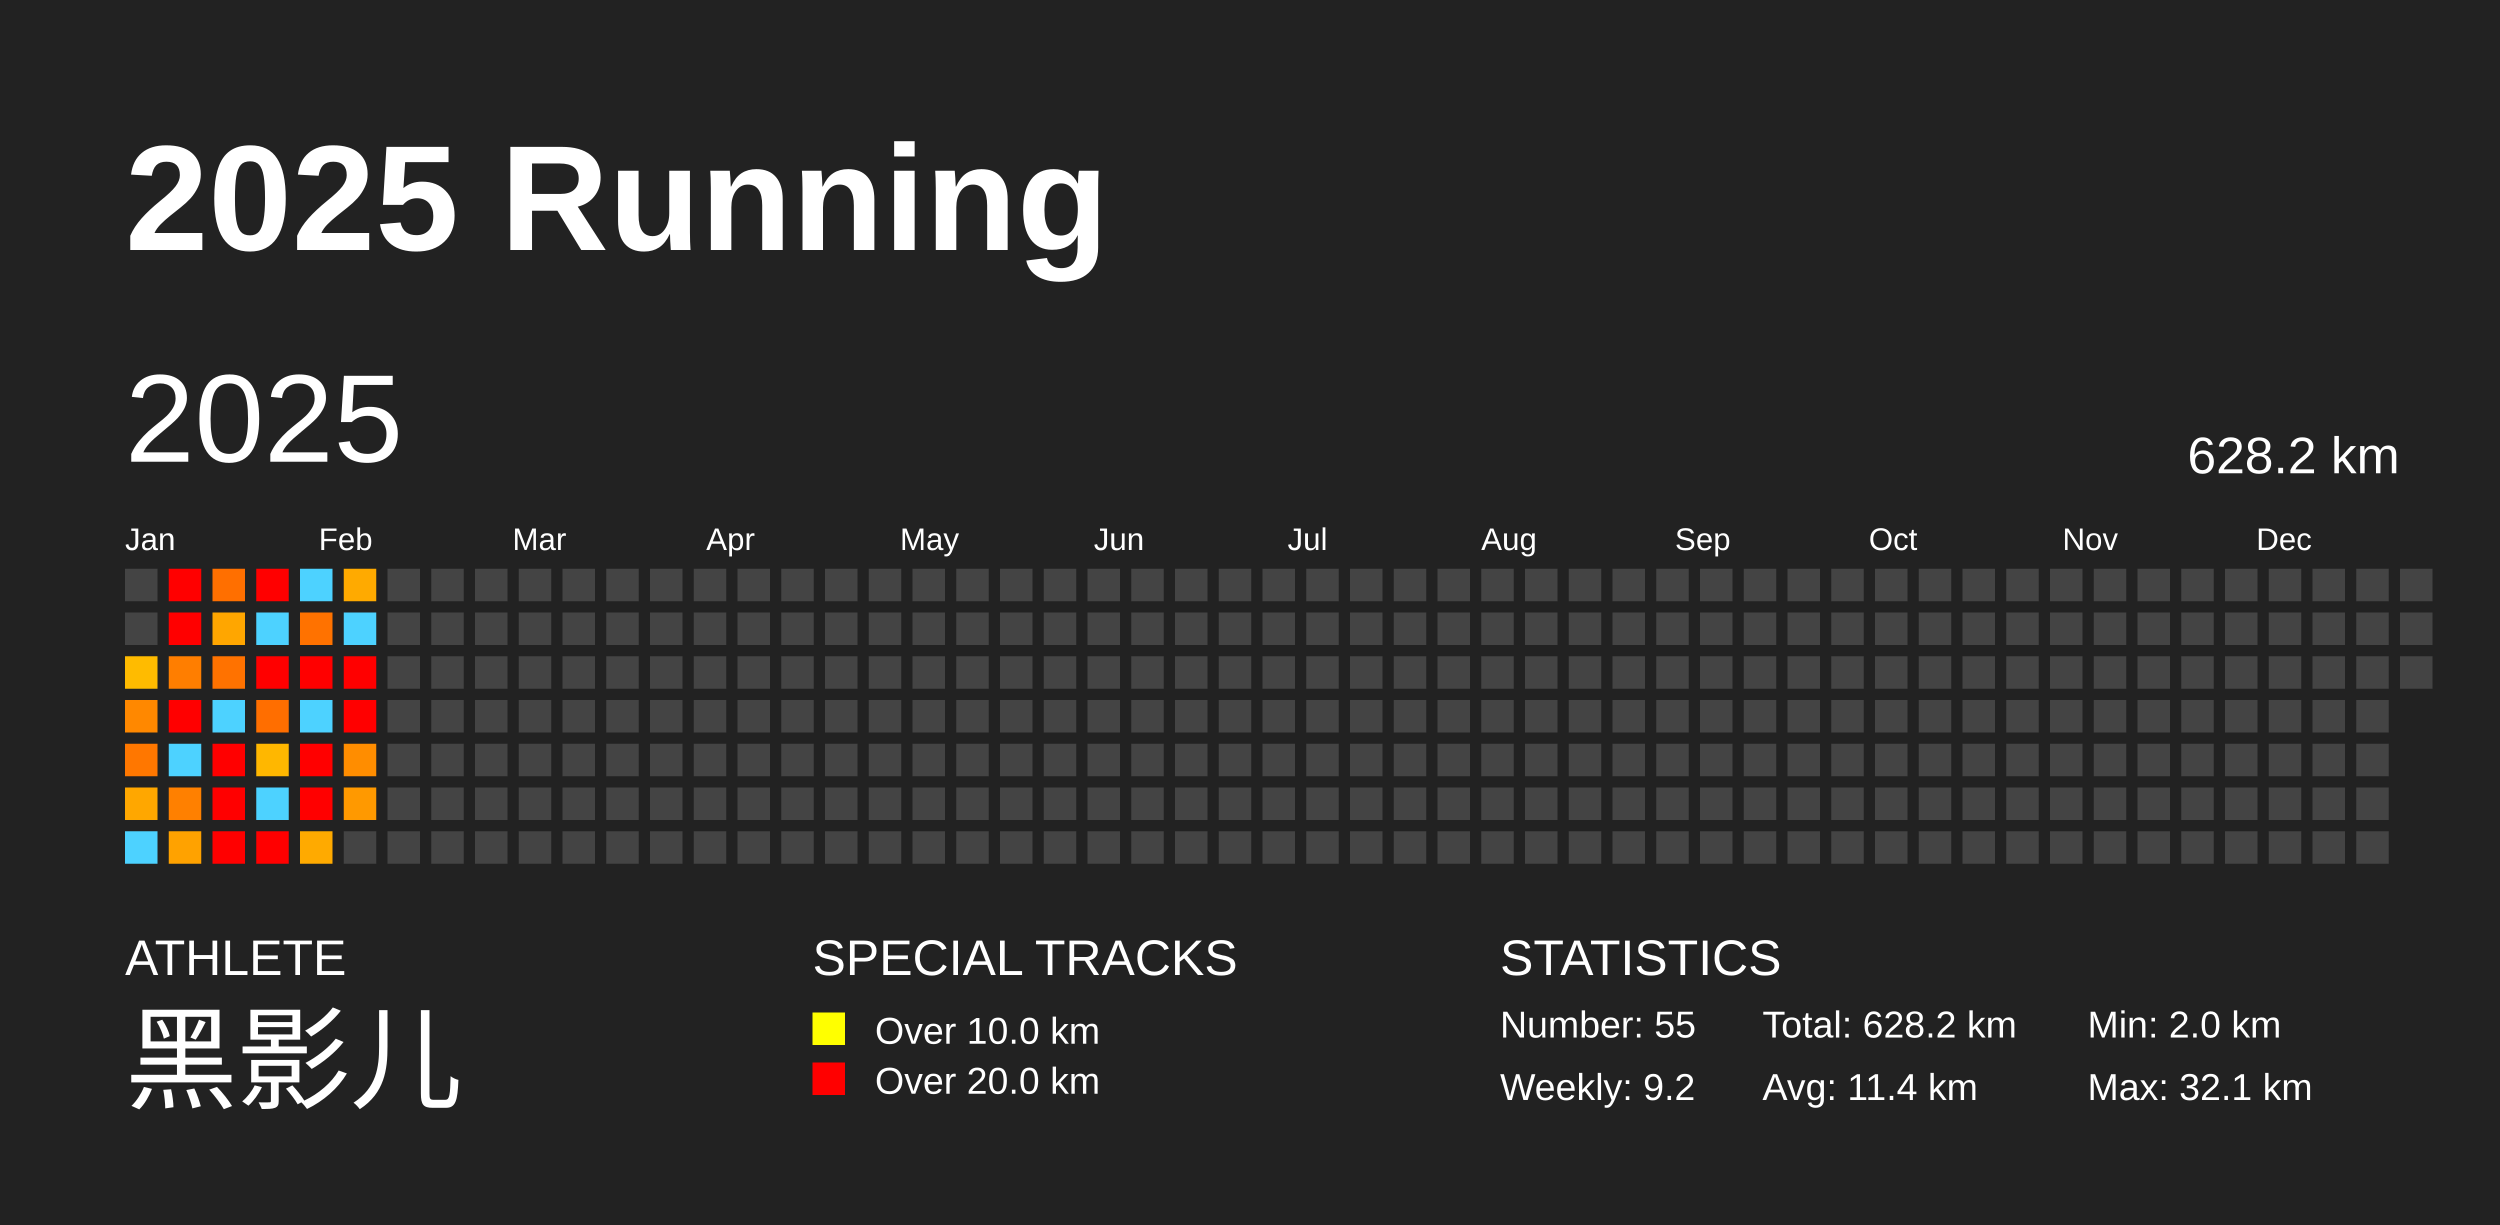
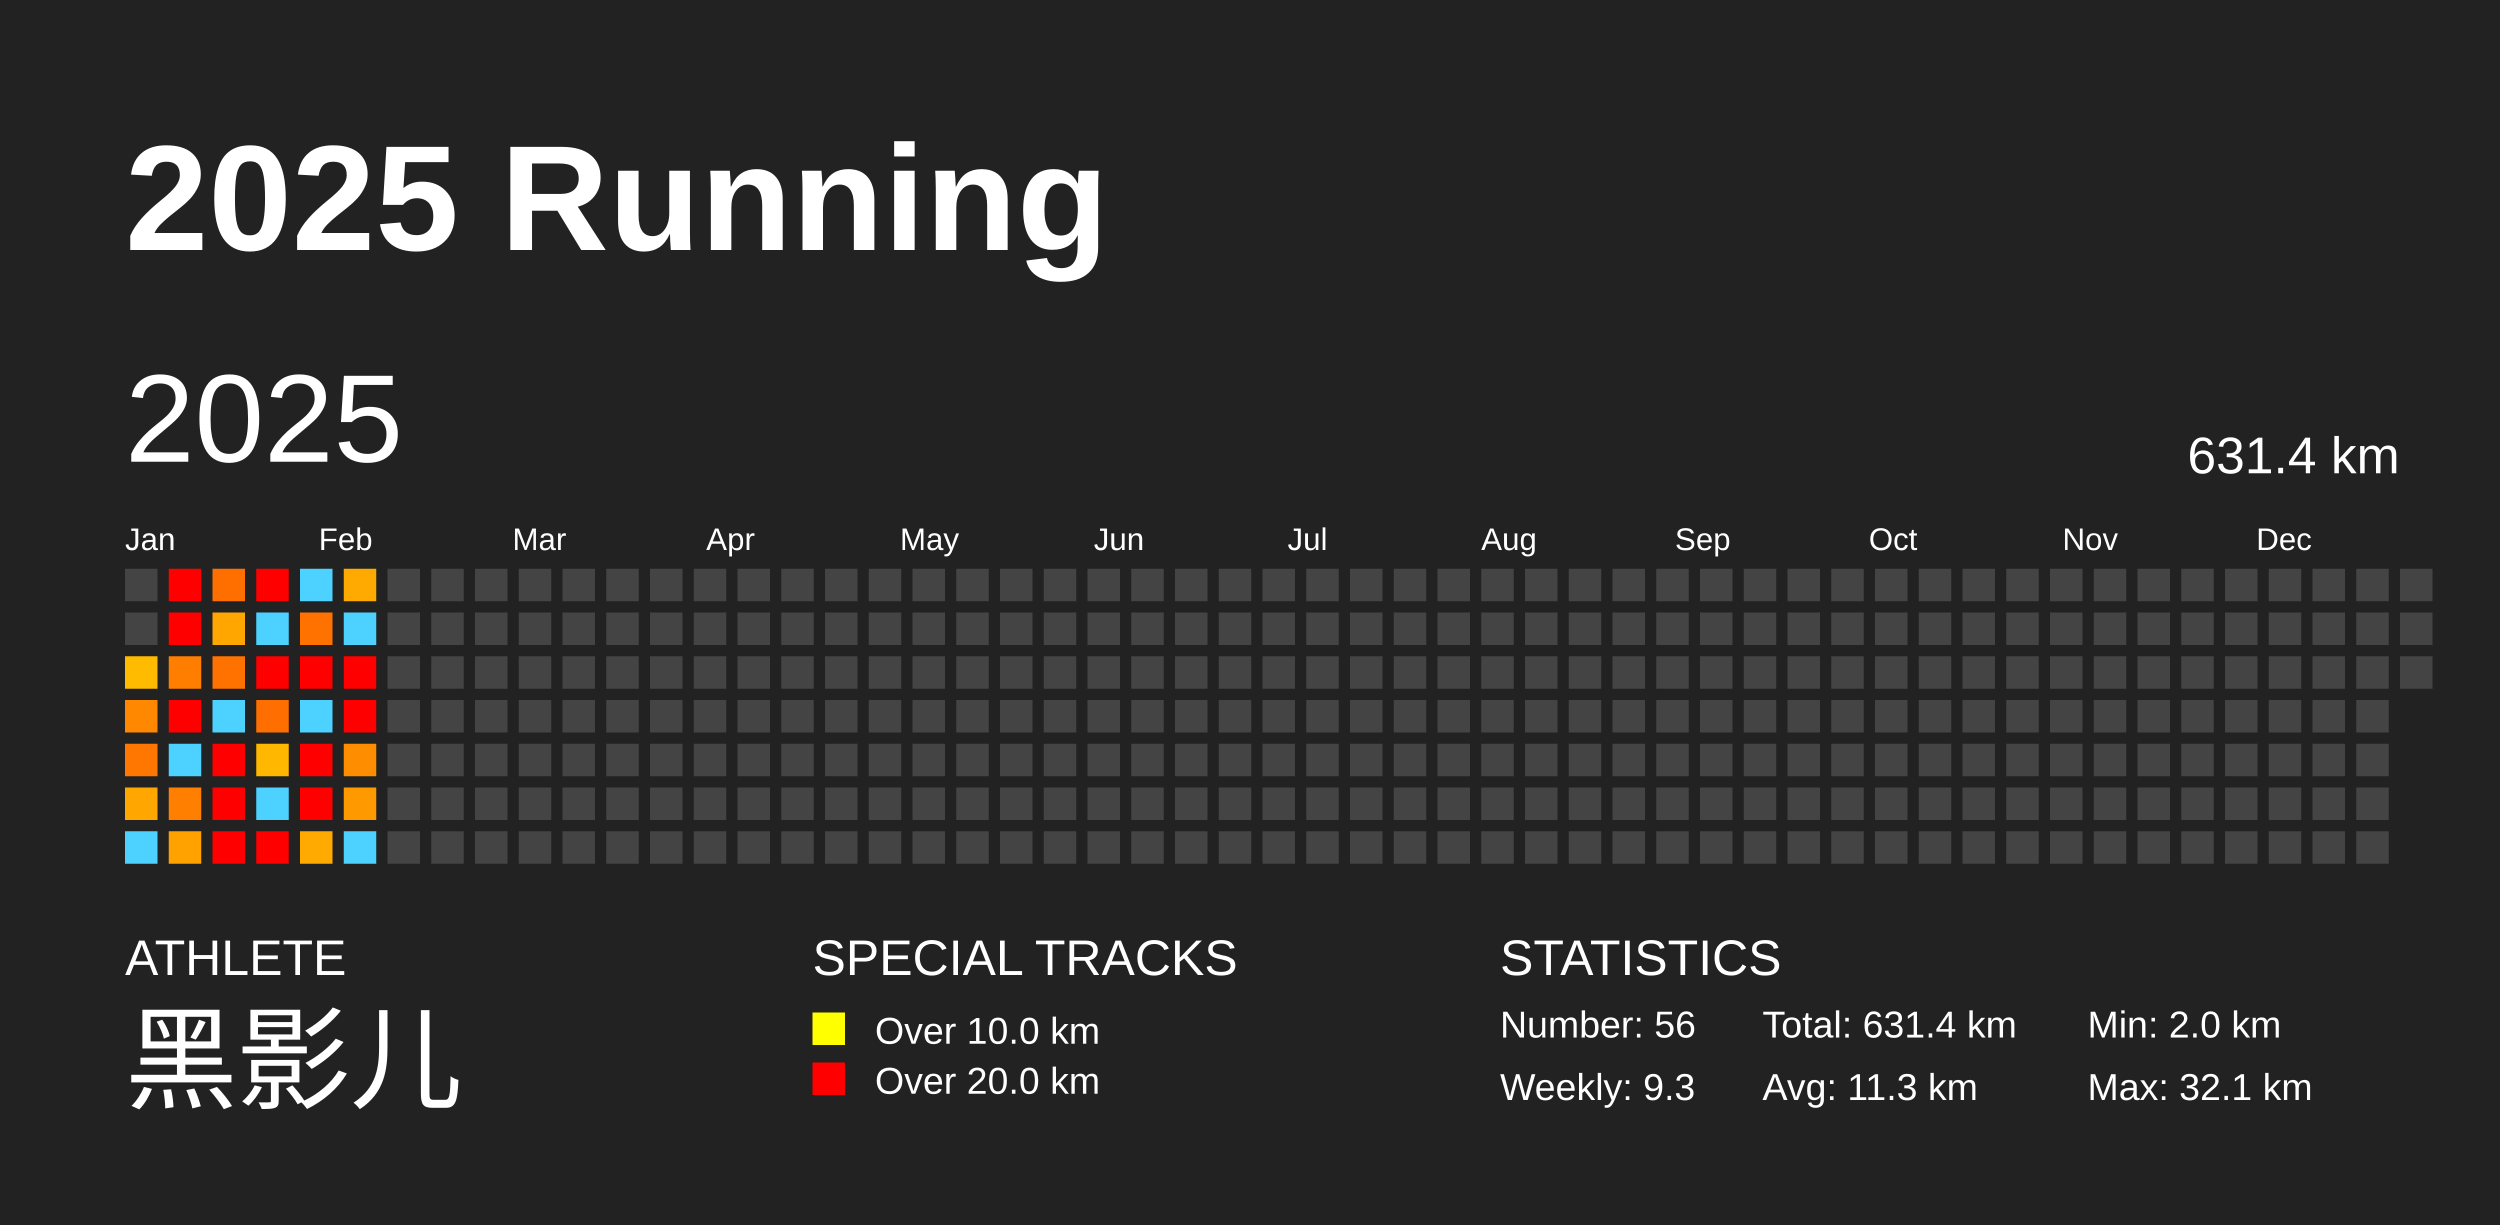
<svg xmlns="http://www.w3.org/2000/svg" baseProfile="full" height="98mm" version="1.1" viewBox="0,0,200,98" width="200mm">
  <defs />
  <rect fill="#222222" height="98" width="200" x="0" y="0" />
  <text fill="#FFFFFF" style="font-size:12px; font-family:Arial; font-weight:bold;" x="10" y="20">2025 Running</text>
  <text fill="#FFFFFF" style="font-size:4px; font-family:Arial" x="10" y="78">ATHLETE</text>
  <text fill="#FFFFFF" style="font-size:9px; font-family:Arial" x="10" y="88">黑影儿</text>
  <text fill="#FFFFFF" style="font-size:4px; font-family:Arial" x="65" y="78">SPECIAL TRACKS</text>
  <rect fill="yellow" height="2.6" width="2.6" x="65" y="81" />
  <text fill="#FFFFFF" style="font-size:3px; font-family:Arial" x="70" y="83.5">Over 10.0 km</text>
  <rect fill="red" height="2.6" width="2.6" x="65" y="85" />
  <text fill="#FFFFFF" style="font-size:3px; font-family:Arial" x="70" y="87.5">Over 20.0 km</text>
  <text fill="#FFFFFF" style="font-size:4px; font-family:Arial" x="120" y="78">STATISTICS</text>
-   <text fill="#FFFFFF" style="font-size:3px; font-family:Arial" x="120" y="83">Number: 55</text>
-   <text fill="#FFFFFF" style="font-size:3px; font-family:Arial" x="120" y="88">Weekly: 9.2</text>
-   <text fill="#FFFFFF" style="font-size:3px; font-family:Arial" x="141" y="83">Total: 628.2 km</text>
-   <text fill="#FFFFFF" style="font-size:3px; font-family:Arial" x="141" y="88">Avg: 11.4 km</text>
+   <text fill="#FFFFFF" style="font-size:3px; font-family:Arial" x="120" y="83">Number: 56</text>
+   <text fill="#FFFFFF" style="font-size:3px; font-family:Arial" x="120" y="88">Weekly: 9.3</text>
+   <text fill="#FFFFFF" style="font-size:3px; font-family:Arial" x="141" y="83">Total: 631.4 km</text>
+   <text fill="#FFFFFF" style="font-size:3px; font-family:Arial" x="141" y="88">Avg: 11.3 km</text>
  <text fill="#FFFFFF" style="font-size:3px; font-family:Arial" x="167" y="83">Min: 2.0 km</text>
  <text fill="#FFFFFF" style="font-size:3px; font-family:Arial" x="167" y="88">Max: 32.1 km</text>
  <text dominant-baseline="hanging" fill="#FFFFFF" style="font-size:10.0px; font-family:Arial;" x="10" y="30">2025</text>
-   <text dominant-baseline="hanging" fill="#FFFFFF" style="font-size:4.125px; font-family:Arial;" x="175" y="35">628.2 km</text>
+   <text dominant-baseline="hanging" fill="#FFFFFF" style="font-size:4.125px; font-family:Arial;" x="175" y="35">631.4 km</text>
  <text fill="#FFFFFF" style="font-size:2.5px; font-family:Arial" x="10.0" y="44">Jan</text>
  <text fill="#FFFFFF" style="font-size:2.5px; font-family:Arial" x="25.5" y="44">Feb</text>
  <text fill="#FFFFFF" style="font-size:2.5px; font-family:Arial" x="41.0" y="44">Mar</text>
  <text fill="#FFFFFF" style="font-size:2.5px; font-family:Arial" x="56.5" y="44">Apr</text>
  <text fill="#FFFFFF" style="font-size:2.5px; font-family:Arial" x="72.0" y="44">May</text>
  <text fill="#FFFFFF" style="font-size:2.5px; font-family:Arial" x="87.5" y="44">Jun</text>
  <text fill="#FFFFFF" style="font-size:2.5px; font-family:Arial" x="103.0" y="44">Jul</text>
  <text fill="#FFFFFF" style="font-size:2.5px; font-family:Arial" x="118.5" y="44">Aug</text>
  <text fill="#FFFFFF" style="font-size:2.5px; font-family:Arial" x="134.0" y="44">Sep</text>
  <text fill="#FFFFFF" style="font-size:2.5px; font-family:Arial" x="149.5" y="44">Oct</text>
  <text fill="#FFFFFF" style="font-size:2.5px; font-family:Arial" x="165.0" y="44">Nov</text>
  <text fill="#FFFFFF" style="font-size:2.5px; font-family:Arial" x="180.5" y="44">Dec</text>
  <rect fill="#444444" height="2.6" width="2.6" x="10.0" y="45.5" />
  <rect fill="#444444" height="2.6" width="2.6" x="10.0" y="49.0" />
  <rect fill="#ffbb00" height="2.6" width="2.6" x="10.0" y="52.5" />
  <rect fill="#ff8800" height="2.6" width="2.6" x="10.0" y="56.0" />
  <rect fill="#ff7700" height="2.6" width="2.6" x="10.0" y="59.5" />
  <rect fill="#ffa700" height="2.6" width="2.6" x="10.0" y="63.0" />
  <rect fill="#4dd2ff" height="2.6" width="2.6" x="10.0" y="66.5" />
  <rect fill="red" height="2.6" width="2.6" x="13.5" y="45.5" />
  <rect fill="red" height="2.6" width="2.6" x="13.5" y="49.0" />
  <rect fill="#ff7e00" height="2.6" width="2.6" x="13.5" y="52.5" />
  <rect fill="red" height="2.6" width="2.6" x="13.5" y="56.0" />
  <rect fill="#4dd2ff" height="2.6" width="2.6" x="13.5" y="59.5" />
  <rect fill="#ff8000" height="2.6" width="2.6" x="13.5" y="63.0" />
  <rect fill="#ffa200" height="2.6" width="2.6" x="13.5" y="66.5" />
  <rect fill="#ff6f00" height="2.6" width="2.6" x="17.0" y="45.5" />
  <rect fill="#ffa600" height="2.6" width="2.6" x="17.0" y="49.0" />
  <rect fill="#ff7200" height="2.6" width="2.6" x="17.0" y="52.5" />
  <rect fill="#4dd2ff" height="2.6" width="2.6" x="17.0" y="56.0" />
  <rect fill="red" height="2.6" width="2.6" x="17.0" y="59.5" />
  <rect fill="red" height="2.6" width="2.6" x="17.0" y="63.0" />
  <rect fill="red" height="2.6" width="2.6" x="17.0" y="66.5" />
  <rect fill="red" height="2.6" width="2.6" x="20.5" y="45.5" />
  <rect fill="#4dd2ff" height="2.6" width="2.6" x="20.5" y="49.0" />
  <rect fill="red" height="2.6" width="2.6" x="20.5" y="52.5" />
  <rect fill="#ff6e00" height="2.6" width="2.6" x="20.5" y="56.0" />
  <rect fill="#ffb700" height="2.6" width="2.6" x="20.5" y="59.5" />
  <rect fill="#4dd2ff" height="2.6" width="2.6" x="20.5" y="63.0" />
  <rect fill="red" height="2.6" width="2.6" x="20.5" y="66.5" />
  <rect fill="#4dd2ff" height="2.6" width="2.6" x="24.0" y="45.5" />
  <rect fill="#ff7200" height="2.6" width="2.6" x="24.0" y="49.0" />
  <rect fill="red" height="2.6" width="2.6" x="24.0" y="52.5" />
  <rect fill="#4dd2ff" height="2.6" width="2.6" x="24.0" y="56.0" />
  <rect fill="red" height="2.6" width="2.6" x="24.0" y="59.5" />
  <rect fill="red" height="2.6" width="2.6" x="24.0" y="63.0" />
  <rect fill="#ffaa00" height="2.6" width="2.6" x="24.0" y="66.5" />
  <rect fill="#ffaa00" height="2.6" width="2.6" x="27.5" y="45.5" />
  <rect fill="#4dd2ff" height="2.6" width="2.6" x="27.5" y="49.0" />
  <rect fill="red" height="2.6" width="2.6" x="27.5" y="52.5" />
  <rect fill="red" height="2.6" width="2.6" x="27.5" y="56.0" />
  <rect fill="#ff8d00" height="2.6" width="2.6" x="27.5" y="59.5" />
  <rect fill="#ff9900" height="2.6" width="2.6" x="27.5" y="63.0" />
-   <rect fill="#444444" height="2.6" width="2.6" x="27.5" y="66.5" />
+   <rect fill="#4dd2ff" height="2.6" width="2.6" x="27.5" y="66.5" />
  <rect fill="#444444" height="2.6" width="2.6" x="31.0" y="45.5" />
  <rect fill="#444444" height="2.6" width="2.6" x="31.0" y="49.0" />
  <rect fill="#444444" height="2.6" width="2.6" x="31.0" y="52.5" />
  <rect fill="#444444" height="2.6" width="2.6" x="31.0" y="56.0" />
  <rect fill="#444444" height="2.6" width="2.6" x="31.0" y="59.5" />
  <rect fill="#444444" height="2.6" width="2.6" x="31.0" y="63.0" />
  <rect fill="#444444" height="2.6" width="2.6" x="31.0" y="66.5" />
  <rect fill="#444444" height="2.6" width="2.6" x="34.5" y="45.5" />
  <rect fill="#444444" height="2.6" width="2.6" x="34.5" y="49.0" />
  <rect fill="#444444" height="2.6" width="2.6" x="34.5" y="52.5" />
  <rect fill="#444444" height="2.6" width="2.6" x="34.5" y="56.0" />
  <rect fill="#444444" height="2.6" width="2.6" x="34.5" y="59.5" />
  <rect fill="#444444" height="2.6" width="2.6" x="34.5" y="63.0" />
  <rect fill="#444444" height="2.6" width="2.6" x="34.5" y="66.5" />
  <rect fill="#444444" height="2.6" width="2.6" x="38.0" y="45.5" />
  <rect fill="#444444" height="2.6" width="2.6" x="38.0" y="49.0" />
  <rect fill="#444444" height="2.6" width="2.6" x="38.0" y="52.5" />
  <rect fill="#444444" height="2.6" width="2.6" x="38.0" y="56.0" />
  <rect fill="#444444" height="2.6" width="2.6" x="38.0" y="59.5" />
  <rect fill="#444444" height="2.6" width="2.6" x="38.0" y="63.0" />
  <rect fill="#444444" height="2.6" width="2.6" x="38.0" y="66.5" />
  <rect fill="#444444" height="2.6" width="2.6" x="41.5" y="45.5" />
  <rect fill="#444444" height="2.6" width="2.6" x="41.5" y="49.0" />
  <rect fill="#444444" height="2.6" width="2.6" x="41.5" y="52.5" />
  <rect fill="#444444" height="2.6" width="2.6" x="41.5" y="56.0" />
  <rect fill="#444444" height="2.6" width="2.6" x="41.5" y="59.5" />
  <rect fill="#444444" height="2.6" width="2.6" x="41.5" y="63.0" />
  <rect fill="#444444" height="2.6" width="2.6" x="41.5" y="66.5" />
  <rect fill="#444444" height="2.6" width="2.6" x="45.0" y="45.5" />
  <rect fill="#444444" height="2.6" width="2.6" x="45.0" y="49.0" />
  <rect fill="#444444" height="2.6" width="2.6" x="45.0" y="52.5" />
  <rect fill="#444444" height="2.6" width="2.6" x="45.0" y="56.0" />
  <rect fill="#444444" height="2.6" width="2.6" x="45.0" y="59.5" />
  <rect fill="#444444" height="2.6" width="2.6" x="45.0" y="63.0" />
  <rect fill="#444444" height="2.6" width="2.6" x="45.0" y="66.5" />
  <rect fill="#444444" height="2.6" width="2.6" x="48.5" y="45.5" />
  <rect fill="#444444" height="2.6" width="2.6" x="48.5" y="49.0" />
  <rect fill="#444444" height="2.6" width="2.6" x="48.5" y="52.5" />
  <rect fill="#444444" height="2.6" width="2.6" x="48.5" y="56.0" />
  <rect fill="#444444" height="2.6" width="2.6" x="48.5" y="59.5" />
  <rect fill="#444444" height="2.6" width="2.6" x="48.5" y="63.0" />
  <rect fill="#444444" height="2.6" width="2.6" x="48.5" y="66.5" />
  <rect fill="#444444" height="2.6" width="2.6" x="52.0" y="45.5" />
  <rect fill="#444444" height="2.6" width="2.6" x="52.0" y="49.0" />
  <rect fill="#444444" height="2.6" width="2.6" x="52.0" y="52.5" />
  <rect fill="#444444" height="2.6" width="2.6" x="52.0" y="56.0" />
  <rect fill="#444444" height="2.6" width="2.6" x="52.0" y="59.5" />
  <rect fill="#444444" height="2.6" width="2.6" x="52.0" y="63.0" />
  <rect fill="#444444" height="2.6" width="2.6" x="52.0" y="66.5" />
  <rect fill="#444444" height="2.6" width="2.6" x="55.5" y="45.5" />
  <rect fill="#444444" height="2.6" width="2.6" x="55.5" y="49.0" />
  <rect fill="#444444" height="2.6" width="2.6" x="55.5" y="52.5" />
  <rect fill="#444444" height="2.6" width="2.6" x="55.5" y="56.0" />
  <rect fill="#444444" height="2.6" width="2.6" x="55.5" y="59.5" />
  <rect fill="#444444" height="2.6" width="2.6" x="55.5" y="63.0" />
  <rect fill="#444444" height="2.6" width="2.6" x="55.5" y="66.5" />
  <rect fill="#444444" height="2.6" width="2.6" x="59.0" y="45.5" />
  <rect fill="#444444" height="2.6" width="2.6" x="59.0" y="49.0" />
  <rect fill="#444444" height="2.6" width="2.6" x="59.0" y="52.5" />
  <rect fill="#444444" height="2.6" width="2.6" x="59.0" y="56.0" />
  <rect fill="#444444" height="2.6" width="2.6" x="59.0" y="59.5" />
  <rect fill="#444444" height="2.6" width="2.6" x="59.0" y="63.0" />
  <rect fill="#444444" height="2.6" width="2.6" x="59.0" y="66.5" />
  <rect fill="#444444" height="2.6" width="2.6" x="62.5" y="45.5" />
  <rect fill="#444444" height="2.6" width="2.6" x="62.5" y="49.0" />
  <rect fill="#444444" height="2.6" width="2.6" x="62.5" y="52.5" />
  <rect fill="#444444" height="2.6" width="2.6" x="62.5" y="56.0" />
  <rect fill="#444444" height="2.6" width="2.6" x="62.5" y="59.5" />
  <rect fill="#444444" height="2.6" width="2.6" x="62.5" y="63.0" />
  <rect fill="#444444" height="2.6" width="2.6" x="62.5" y="66.5" />
  <rect fill="#444444" height="2.6" width="2.6" x="66.0" y="45.5" />
  <rect fill="#444444" height="2.6" width="2.6" x="66.0" y="49.0" />
  <rect fill="#444444" height="2.6" width="2.6" x="66.0" y="52.5" />
  <rect fill="#444444" height="2.6" width="2.6" x="66.0" y="56.0" />
  <rect fill="#444444" height="2.6" width="2.6" x="66.0" y="59.5" />
  <rect fill="#444444" height="2.6" width="2.6" x="66.0" y="63.0" />
  <rect fill="#444444" height="2.6" width="2.6" x="66.0" y="66.5" />
  <rect fill="#444444" height="2.6" width="2.6" x="69.5" y="45.5" />
  <rect fill="#444444" height="2.6" width="2.6" x="69.5" y="49.0" />
  <rect fill="#444444" height="2.6" width="2.6" x="69.5" y="52.5" />
  <rect fill="#444444" height="2.6" width="2.6" x="69.5" y="56.0" />
  <rect fill="#444444" height="2.6" width="2.6" x="69.5" y="59.5" />
  <rect fill="#444444" height="2.6" width="2.6" x="69.5" y="63.0" />
  <rect fill="#444444" height="2.6" width="2.6" x="69.5" y="66.5" />
  <rect fill="#444444" height="2.6" width="2.6" x="73.0" y="45.5" />
  <rect fill="#444444" height="2.6" width="2.6" x="73.0" y="49.0" />
  <rect fill="#444444" height="2.6" width="2.6" x="73.0" y="52.5" />
  <rect fill="#444444" height="2.6" width="2.6" x="73.0" y="56.0" />
  <rect fill="#444444" height="2.6" width="2.6" x="73.0" y="59.5" />
  <rect fill="#444444" height="2.6" width="2.6" x="73.0" y="63.0" />
  <rect fill="#444444" height="2.6" width="2.6" x="73.0" y="66.5" />
  <rect fill="#444444" height="2.6" width="2.6" x="76.5" y="45.5" />
  <rect fill="#444444" height="2.6" width="2.6" x="76.5" y="49.0" />
  <rect fill="#444444" height="2.6" width="2.6" x="76.5" y="52.5" />
  <rect fill="#444444" height="2.6" width="2.6" x="76.5" y="56.0" />
  <rect fill="#444444" height="2.6" width="2.6" x="76.5" y="59.5" />
  <rect fill="#444444" height="2.6" width="2.6" x="76.5" y="63.0" />
  <rect fill="#444444" height="2.6" width="2.6" x="76.5" y="66.5" />
  <rect fill="#444444" height="2.6" width="2.6" x="80.0" y="45.5" />
  <rect fill="#444444" height="2.6" width="2.6" x="80.0" y="49.0" />
  <rect fill="#444444" height="2.6" width="2.6" x="80.0" y="52.5" />
  <rect fill="#444444" height="2.6" width="2.6" x="80.0" y="56.0" />
  <rect fill="#444444" height="2.6" width="2.6" x="80.0" y="59.5" />
  <rect fill="#444444" height="2.6" width="2.6" x="80.0" y="63.0" />
  <rect fill="#444444" height="2.6" width="2.6" x="80.0" y="66.5" />
  <rect fill="#444444" height="2.6" width="2.6" x="83.5" y="45.5" />
  <rect fill="#444444" height="2.6" width="2.6" x="83.5" y="49.0" />
  <rect fill="#444444" height="2.6" width="2.6" x="83.5" y="52.5" />
  <rect fill="#444444" height="2.6" width="2.6" x="83.5" y="56.0" />
  <rect fill="#444444" height="2.6" width="2.6" x="83.5" y="59.5" />
  <rect fill="#444444" height="2.6" width="2.6" x="83.5" y="63.0" />
  <rect fill="#444444" height="2.6" width="2.6" x="83.5" y="66.5" />
  <rect fill="#444444" height="2.6" width="2.6" x="87.0" y="45.5" />
  <rect fill="#444444" height="2.6" width="2.6" x="87.0" y="49.0" />
  <rect fill="#444444" height="2.6" width="2.6" x="87.0" y="52.5" />
  <rect fill="#444444" height="2.6" width="2.6" x="87.0" y="56.0" />
  <rect fill="#444444" height="2.6" width="2.6" x="87.0" y="59.5" />
  <rect fill="#444444" height="2.6" width="2.6" x="87.0" y="63.0" />
  <rect fill="#444444" height="2.6" width="2.6" x="87.0" y="66.5" />
  <rect fill="#444444" height="2.6" width="2.6" x="90.5" y="45.5" />
  <rect fill="#444444" height="2.6" width="2.6" x="90.5" y="49.0" />
  <rect fill="#444444" height="2.6" width="2.6" x="90.5" y="52.5" />
  <rect fill="#444444" height="2.6" width="2.6" x="90.5" y="56.0" />
  <rect fill="#444444" height="2.6" width="2.6" x="90.5" y="59.5" />
  <rect fill="#444444" height="2.6" width="2.6" x="90.5" y="63.0" />
  <rect fill="#444444" height="2.6" width="2.6" x="90.5" y="66.5" />
  <rect fill="#444444" height="2.6" width="2.6" x="94.0" y="45.5" />
  <rect fill="#444444" height="2.6" width="2.6" x="94.0" y="49.0" />
  <rect fill="#444444" height="2.6" width="2.6" x="94.0" y="52.5" />
  <rect fill="#444444" height="2.6" width="2.6" x="94.0" y="56.0" />
  <rect fill="#444444" height="2.6" width="2.6" x="94.0" y="59.5" />
  <rect fill="#444444" height="2.6" width="2.6" x="94.0" y="63.0" />
  <rect fill="#444444" height="2.6" width="2.6" x="94.0" y="66.5" />
  <rect fill="#444444" height="2.6" width="2.6" x="97.5" y="45.5" />
  <rect fill="#444444" height="2.6" width="2.6" x="97.5" y="49.0" />
  <rect fill="#444444" height="2.6" width="2.6" x="97.5" y="52.5" />
  <rect fill="#444444" height="2.6" width="2.6" x="97.5" y="56.0" />
  <rect fill="#444444" height="2.6" width="2.6" x="97.5" y="59.5" />
  <rect fill="#444444" height="2.6" width="2.6" x="97.5" y="63.0" />
  <rect fill="#444444" height="2.6" width="2.6" x="97.5" y="66.5" />
  <rect fill="#444444" height="2.6" width="2.6" x="101.0" y="45.5" />
  <rect fill="#444444" height="2.6" width="2.6" x="101.0" y="49.0" />
  <rect fill="#444444" height="2.6" width="2.6" x="101.0" y="52.5" />
  <rect fill="#444444" height="2.6" width="2.6" x="101.0" y="56.0" />
  <rect fill="#444444" height="2.6" width="2.6" x="101.0" y="59.5" />
  <rect fill="#444444" height="2.6" width="2.6" x="101.0" y="63.0" />
  <rect fill="#444444" height="2.6" width="2.6" x="101.0" y="66.5" />
  <rect fill="#444444" height="2.6" width="2.6" x="104.5" y="45.5" />
  <rect fill="#444444" height="2.6" width="2.6" x="104.5" y="49.0" />
  <rect fill="#444444" height="2.6" width="2.6" x="104.5" y="52.5" />
  <rect fill="#444444" height="2.6" width="2.6" x="104.5" y="56.0" />
  <rect fill="#444444" height="2.6" width="2.6" x="104.5" y="59.5" />
  <rect fill="#444444" height="2.6" width="2.6" x="104.5" y="63.0" />
  <rect fill="#444444" height="2.6" width="2.6" x="104.5" y="66.5" />
  <rect fill="#444444" height="2.6" width="2.6" x="108.0" y="45.5" />
  <rect fill="#444444" height="2.6" width="2.6" x="108.0" y="49.0" />
  <rect fill="#444444" height="2.6" width="2.6" x="108.0" y="52.5" />
  <rect fill="#444444" height="2.6" width="2.6" x="108.0" y="56.0" />
  <rect fill="#444444" height="2.6" width="2.6" x="108.0" y="59.5" />
  <rect fill="#444444" height="2.6" width="2.6" x="108.0" y="63.0" />
  <rect fill="#444444" height="2.6" width="2.6" x="108.0" y="66.5" />
  <rect fill="#444444" height="2.6" width="2.6" x="111.5" y="45.5" />
  <rect fill="#444444" height="2.6" width="2.6" x="111.5" y="49.0" />
  <rect fill="#444444" height="2.6" width="2.6" x="111.5" y="52.5" />
  <rect fill="#444444" height="2.6" width="2.6" x="111.5" y="56.0" />
  <rect fill="#444444" height="2.6" width="2.6" x="111.5" y="59.5" />
  <rect fill="#444444" height="2.6" width="2.6" x="111.5" y="63.0" />
  <rect fill="#444444" height="2.6" width="2.6" x="111.5" y="66.5" />
  <rect fill="#444444" height="2.6" width="2.6" x="115.0" y="45.5" />
  <rect fill="#444444" height="2.6" width="2.6" x="115.0" y="49.0" />
  <rect fill="#444444" height="2.6" width="2.6" x="115.0" y="52.5" />
  <rect fill="#444444" height="2.6" width="2.6" x="115.0" y="56.0" />
  <rect fill="#444444" height="2.6" width="2.6" x="115.0" y="59.5" />
  <rect fill="#444444" height="2.6" width="2.6" x="115.0" y="63.0" />
  <rect fill="#444444" height="2.6" width="2.6" x="115.0" y="66.5" />
  <rect fill="#444444" height="2.6" width="2.6" x="118.5" y="45.5" />
  <rect fill="#444444" height="2.6" width="2.6" x="118.5" y="49.0" />
  <rect fill="#444444" height="2.6" width="2.6" x="118.5" y="52.5" />
  <rect fill="#444444" height="2.6" width="2.6" x="118.5" y="56.0" />
  <rect fill="#444444" height="2.6" width="2.6" x="118.5" y="59.5" />
  <rect fill="#444444" height="2.6" width="2.6" x="118.5" y="63.0" />
  <rect fill="#444444" height="2.6" width="2.6" x="118.5" y="66.5" />
  <rect fill="#444444" height="2.6" width="2.6" x="122.0" y="45.5" />
  <rect fill="#444444" height="2.6" width="2.6" x="122.0" y="49.0" />
  <rect fill="#444444" height="2.6" width="2.6" x="122.0" y="52.5" />
  <rect fill="#444444" height="2.6" width="2.6" x="122.0" y="56.0" />
  <rect fill="#444444" height="2.6" width="2.6" x="122.0" y="59.5" />
  <rect fill="#444444" height="2.6" width="2.6" x="122.0" y="63.0" />
  <rect fill="#444444" height="2.6" width="2.6" x="122.0" y="66.5" />
  <rect fill="#444444" height="2.6" width="2.6" x="125.5" y="45.5" />
  <rect fill="#444444" height="2.6" width="2.6" x="125.5" y="49.0" />
  <rect fill="#444444" height="2.6" width="2.6" x="125.5" y="52.5" />
  <rect fill="#444444" height="2.6" width="2.6" x="125.5" y="56.0" />
  <rect fill="#444444" height="2.6" width="2.6" x="125.5" y="59.5" />
  <rect fill="#444444" height="2.6" width="2.6" x="125.5" y="63.0" />
  <rect fill="#444444" height="2.6" width="2.6" x="125.5" y="66.5" />
  <rect fill="#444444" height="2.6" width="2.6" x="129.0" y="45.5" />
  <rect fill="#444444" height="2.6" width="2.6" x="129.0" y="49.0" />
  <rect fill="#444444" height="2.6" width="2.6" x="129.0" y="52.5" />
  <rect fill="#444444" height="2.6" width="2.6" x="129.0" y="56.0" />
  <rect fill="#444444" height="2.6" width="2.6" x="129.0" y="59.5" />
  <rect fill="#444444" height="2.6" width="2.6" x="129.0" y="63.0" />
  <rect fill="#444444" height="2.6" width="2.6" x="129.0" y="66.5" />
  <rect fill="#444444" height="2.6" width="2.6" x="132.5" y="45.5" />
  <rect fill="#444444" height="2.6" width="2.6" x="132.5" y="49.0" />
  <rect fill="#444444" height="2.6" width="2.6" x="132.5" y="52.5" />
  <rect fill="#444444" height="2.6" width="2.6" x="132.5" y="56.0" />
  <rect fill="#444444" height="2.6" width="2.6" x="132.5" y="59.5" />
  <rect fill="#444444" height="2.6" width="2.6" x="132.5" y="63.0" />
  <rect fill="#444444" height="2.6" width="2.6" x="132.5" y="66.5" />
  <rect fill="#444444" height="2.6" width="2.6" x="136.0" y="45.5" />
  <rect fill="#444444" height="2.6" width="2.6" x="136.0" y="49.0" />
  <rect fill="#444444" height="2.6" width="2.6" x="136.0" y="52.5" />
  <rect fill="#444444" height="2.6" width="2.6" x="136.0" y="56.0" />
  <rect fill="#444444" height="2.6" width="2.6" x="136.0" y="59.5" />
  <rect fill="#444444" height="2.6" width="2.6" x="136.0" y="63.0" />
  <rect fill="#444444" height="2.6" width="2.6" x="136.0" y="66.5" />
  <rect fill="#444444" height="2.6" width="2.6" x="139.5" y="45.5" />
  <rect fill="#444444" height="2.6" width="2.6" x="139.5" y="49.0" />
  <rect fill="#444444" height="2.6" width="2.6" x="139.5" y="52.5" />
  <rect fill="#444444" height="2.6" width="2.6" x="139.5" y="56.0" />
  <rect fill="#444444" height="2.6" width="2.6" x="139.5" y="59.5" />
  <rect fill="#444444" height="2.6" width="2.6" x="139.5" y="63.0" />
  <rect fill="#444444" height="2.6" width="2.6" x="139.5" y="66.5" />
  <rect fill="#444444" height="2.6" width="2.6" x="143.0" y="45.5" />
  <rect fill="#444444" height="2.6" width="2.6" x="143.0" y="49.0" />
  <rect fill="#444444" height="2.6" width="2.6" x="143.0" y="52.5" />
  <rect fill="#444444" height="2.6" width="2.6" x="143.0" y="56.0" />
  <rect fill="#444444" height="2.6" width="2.6" x="143.0" y="59.5" />
  <rect fill="#444444" height="2.6" width="2.6" x="143.0" y="63.0" />
  <rect fill="#444444" height="2.6" width="2.6" x="143.0" y="66.5" />
  <rect fill="#444444" height="2.6" width="2.6" x="146.5" y="45.5" />
  <rect fill="#444444" height="2.6" width="2.6" x="146.5" y="49.0" />
  <rect fill="#444444" height="2.6" width="2.6" x="146.5" y="52.5" />
  <rect fill="#444444" height="2.6" width="2.6" x="146.5" y="56.0" />
  <rect fill="#444444" height="2.6" width="2.6" x="146.5" y="59.5" />
  <rect fill="#444444" height="2.6" width="2.6" x="146.5" y="63.0" />
  <rect fill="#444444" height="2.6" width="2.6" x="146.5" y="66.5" />
  <rect fill="#444444" height="2.6" width="2.6" x="150.0" y="45.5" />
  <rect fill="#444444" height="2.6" width="2.6" x="150.0" y="49.0" />
  <rect fill="#444444" height="2.6" width="2.6" x="150.0" y="52.5" />
  <rect fill="#444444" height="2.6" width="2.6" x="150.0" y="56.0" />
  <rect fill="#444444" height="2.6" width="2.6" x="150.0" y="59.5" />
  <rect fill="#444444" height="2.6" width="2.6" x="150.0" y="63.0" />
  <rect fill="#444444" height="2.6" width="2.6" x="150.0" y="66.5" />
  <rect fill="#444444" height="2.6" width="2.6" x="153.5" y="45.5" />
  <rect fill="#444444" height="2.6" width="2.6" x="153.5" y="49.0" />
  <rect fill="#444444" height="2.6" width="2.6" x="153.5" y="52.5" />
  <rect fill="#444444" height="2.6" width="2.6" x="153.5" y="56.0" />
  <rect fill="#444444" height="2.6" width="2.6" x="153.5" y="59.5" />
  <rect fill="#444444" height="2.6" width="2.6" x="153.5" y="63.0" />
  <rect fill="#444444" height="2.6" width="2.6" x="153.5" y="66.5" />
  <rect fill="#444444" height="2.6" width="2.6" x="157.0" y="45.5" />
  <rect fill="#444444" height="2.6" width="2.6" x="157.0" y="49.0" />
  <rect fill="#444444" height="2.6" width="2.6" x="157.0" y="52.5" />
  <rect fill="#444444" height="2.6" width="2.6" x="157.0" y="56.0" />
  <rect fill="#444444" height="2.6" width="2.6" x="157.0" y="59.5" />
  <rect fill="#444444" height="2.6" width="2.6" x="157.0" y="63.0" />
  <rect fill="#444444" height="2.6" width="2.6" x="157.0" y="66.5" />
  <rect fill="#444444" height="2.6" width="2.6" x="160.5" y="45.5" />
  <rect fill="#444444" height="2.6" width="2.6" x="160.5" y="49.0" />
  <rect fill="#444444" height="2.6" width="2.6" x="160.5" y="52.5" />
  <rect fill="#444444" height="2.6" width="2.6" x="160.5" y="56.0" />
  <rect fill="#444444" height="2.6" width="2.6" x="160.5" y="59.5" />
  <rect fill="#444444" height="2.6" width="2.6" x="160.5" y="63.0" />
  <rect fill="#444444" height="2.6" width="2.6" x="160.5" y="66.5" />
  <rect fill="#444444" height="2.6" width="2.6" x="164.0" y="45.5" />
  <rect fill="#444444" height="2.6" width="2.6" x="164.0" y="49.0" />
  <rect fill="#444444" height="2.6" width="2.6" x="164.0" y="52.5" />
  <rect fill="#444444" height="2.6" width="2.6" x="164.0" y="56.0" />
  <rect fill="#444444" height="2.6" width="2.6" x="164.0" y="59.5" />
  <rect fill="#444444" height="2.6" width="2.6" x="164.0" y="63.0" />
  <rect fill="#444444" height="2.6" width="2.6" x="164.0" y="66.5" />
  <rect fill="#444444" height="2.6" width="2.6" x="167.5" y="45.5" />
  <rect fill="#444444" height="2.6" width="2.6" x="167.5" y="49.0" />
  <rect fill="#444444" height="2.6" width="2.6" x="167.5" y="52.5" />
  <rect fill="#444444" height="2.6" width="2.6" x="167.5" y="56.0" />
  <rect fill="#444444" height="2.6" width="2.6" x="167.5" y="59.5" />
  <rect fill="#444444" height="2.6" width="2.6" x="167.5" y="63.0" />
  <rect fill="#444444" height="2.6" width="2.6" x="167.5" y="66.5" />
  <rect fill="#444444" height="2.6" width="2.6" x="171.0" y="45.5" />
  <rect fill="#444444" height="2.6" width="2.6" x="171.0" y="49.0" />
  <rect fill="#444444" height="2.6" width="2.6" x="171.0" y="52.5" />
  <rect fill="#444444" height="2.6" width="2.6" x="171.0" y="56.0" />
  <rect fill="#444444" height="2.6" width="2.6" x="171.0" y="59.5" />
  <rect fill="#444444" height="2.6" width="2.6" x="171.0" y="63.0" />
  <rect fill="#444444" height="2.6" width="2.6" x="171.0" y="66.5" />
  <rect fill="#444444" height="2.6" width="2.6" x="174.5" y="45.5" />
  <rect fill="#444444" height="2.6" width="2.6" x="174.5" y="49.0" />
  <rect fill="#444444" height="2.6" width="2.6" x="174.5" y="52.5" />
  <rect fill="#444444" height="2.6" width="2.6" x="174.5" y="56.0" />
  <rect fill="#444444" height="2.6" width="2.6" x="174.5" y="59.5" />
  <rect fill="#444444" height="2.6" width="2.6" x="174.5" y="63.0" />
  <rect fill="#444444" height="2.6" width="2.6" x="174.5" y="66.5" />
  <rect fill="#444444" height="2.6" width="2.6" x="178.0" y="45.5" />
  <rect fill="#444444" height="2.6" width="2.6" x="178.0" y="49.0" />
  <rect fill="#444444" height="2.6" width="2.6" x="178.0" y="52.5" />
  <rect fill="#444444" height="2.6" width="2.6" x="178.0" y="56.0" />
  <rect fill="#444444" height="2.6" width="2.6" x="178.0" y="59.5" />
  <rect fill="#444444" height="2.6" width="2.6" x="178.0" y="63.0" />
  <rect fill="#444444" height="2.6" width="2.6" x="178.0" y="66.5" />
  <rect fill="#444444" height="2.6" width="2.6" x="181.5" y="45.5" />
  <rect fill="#444444" height="2.6" width="2.6" x="181.5" y="49.0" />
  <rect fill="#444444" height="2.6" width="2.6" x="181.5" y="52.5" />
  <rect fill="#444444" height="2.6" width="2.6" x="181.5" y="56.0" />
  <rect fill="#444444" height="2.6" width="2.6" x="181.5" y="59.5" />
  <rect fill="#444444" height="2.6" width="2.6" x="181.5" y="63.0" />
  <rect fill="#444444" height="2.6" width="2.6" x="181.5" y="66.5" />
  <rect fill="#444444" height="2.6" width="2.6" x="185.0" y="45.5" />
  <rect fill="#444444" height="2.6" width="2.6" x="185.0" y="49.0" />
  <rect fill="#444444" height="2.6" width="2.6" x="185.0" y="52.5" />
  <rect fill="#444444" height="2.6" width="2.6" x="185.0" y="56.0" />
  <rect fill="#444444" height="2.6" width="2.6" x="185.0" y="59.5" />
  <rect fill="#444444" height="2.6" width="2.6" x="185.0" y="63.0" />
  <rect fill="#444444" height="2.6" width="2.6" x="185.0" y="66.5" />
  <rect fill="#444444" height="2.6" width="2.6" x="188.5" y="45.5" />
  <rect fill="#444444" height="2.6" width="2.6" x="188.5" y="49.0" />
  <rect fill="#444444" height="2.6" width="2.6" x="188.5" y="52.5" />
  <rect fill="#444444" height="2.6" width="2.6" x="188.5" y="56.0" />
  <rect fill="#444444" height="2.6" width="2.6" x="188.5" y="59.5" />
  <rect fill="#444444" height="2.6" width="2.6" x="188.5" y="63.0" />
  <rect fill="#444444" height="2.6" width="2.6" x="188.5" y="66.5" />
  <rect fill="#444444" height="2.6" width="2.6" x="192.0" y="45.5" />
  <rect fill="#444444" height="2.6" width="2.6" x="192.0" y="49.0" />
  <rect fill="#444444" height="2.6" width="2.6" x="192.0" y="52.5" />
</svg>
